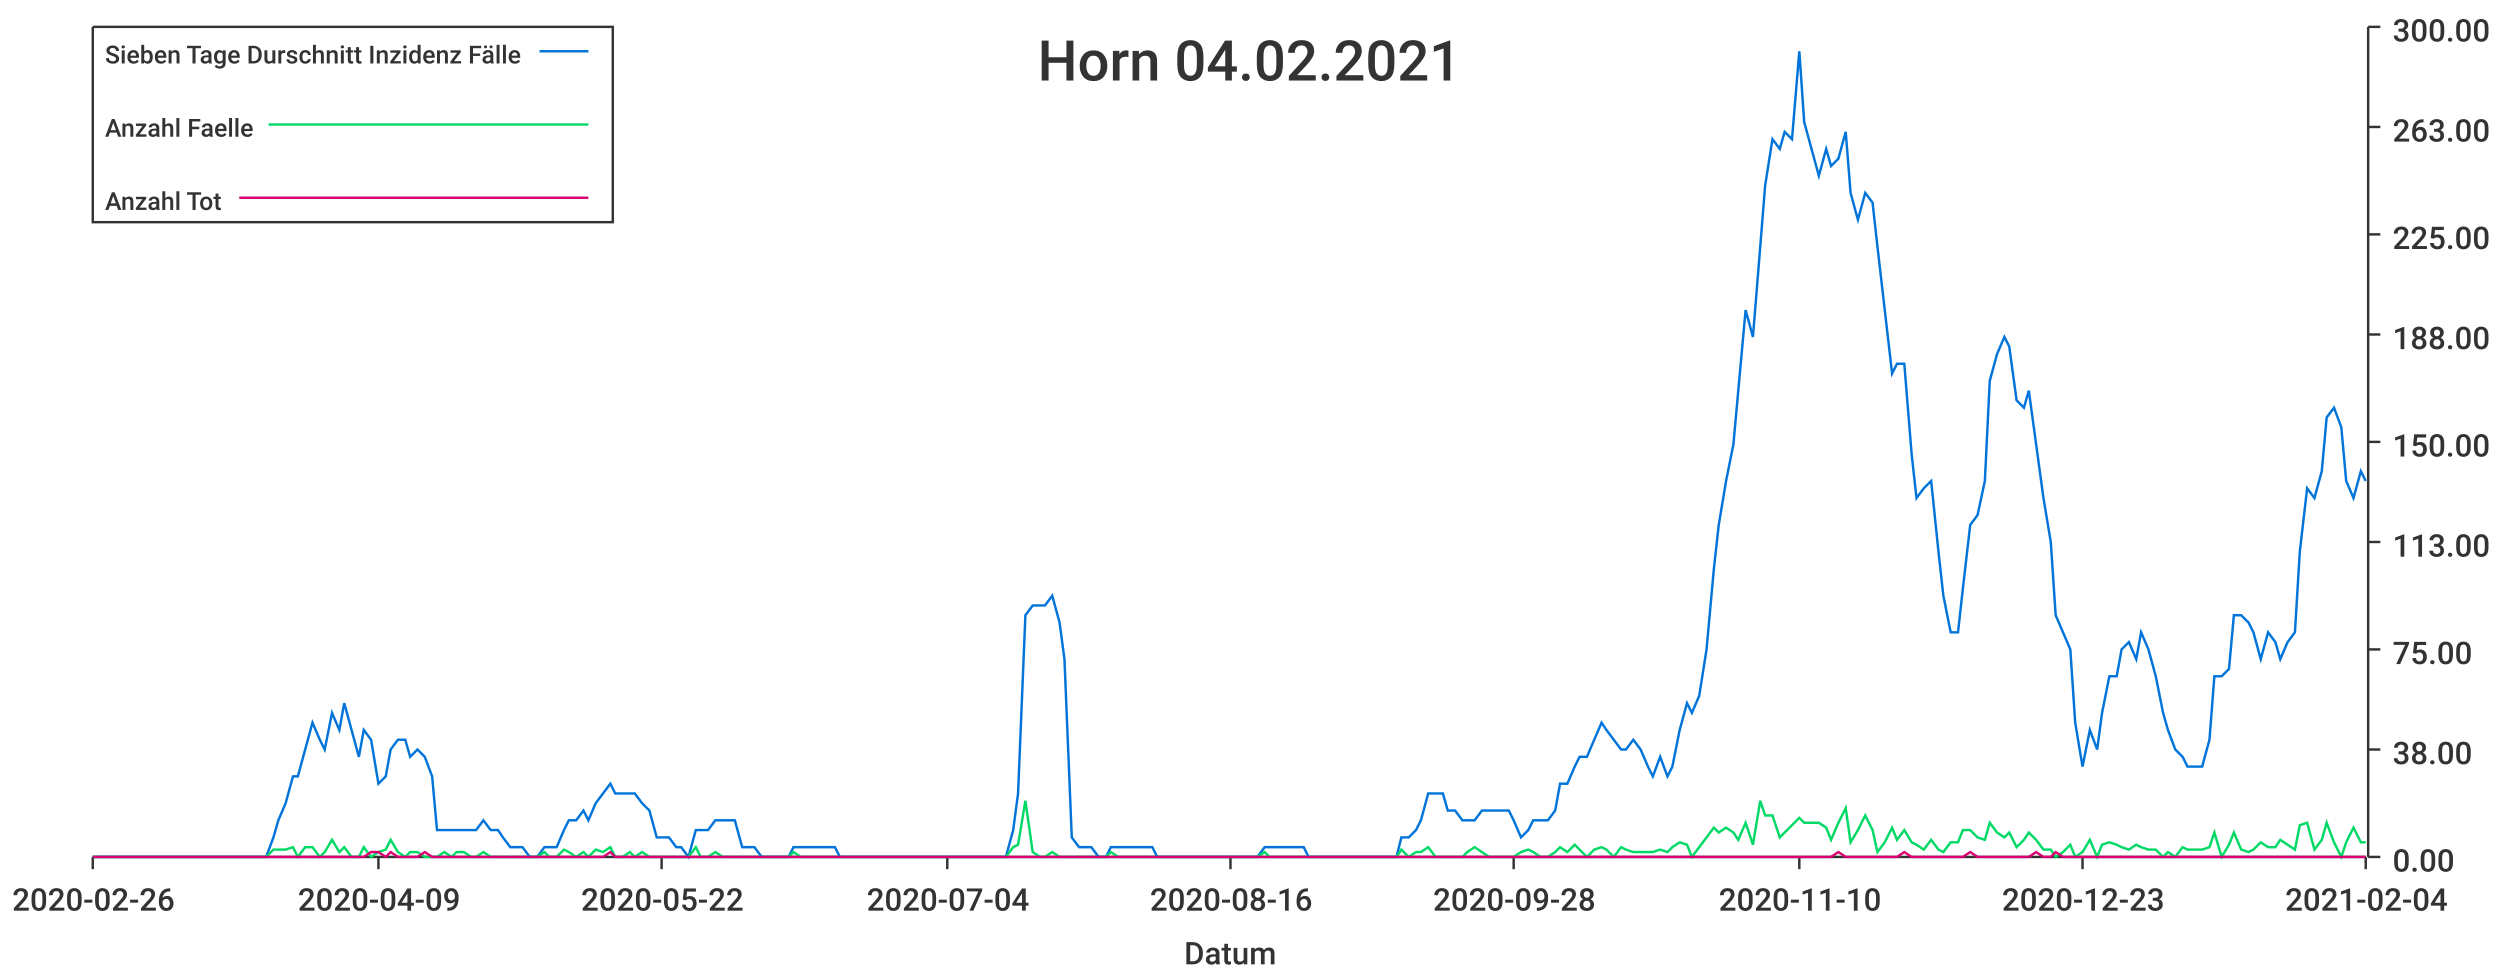
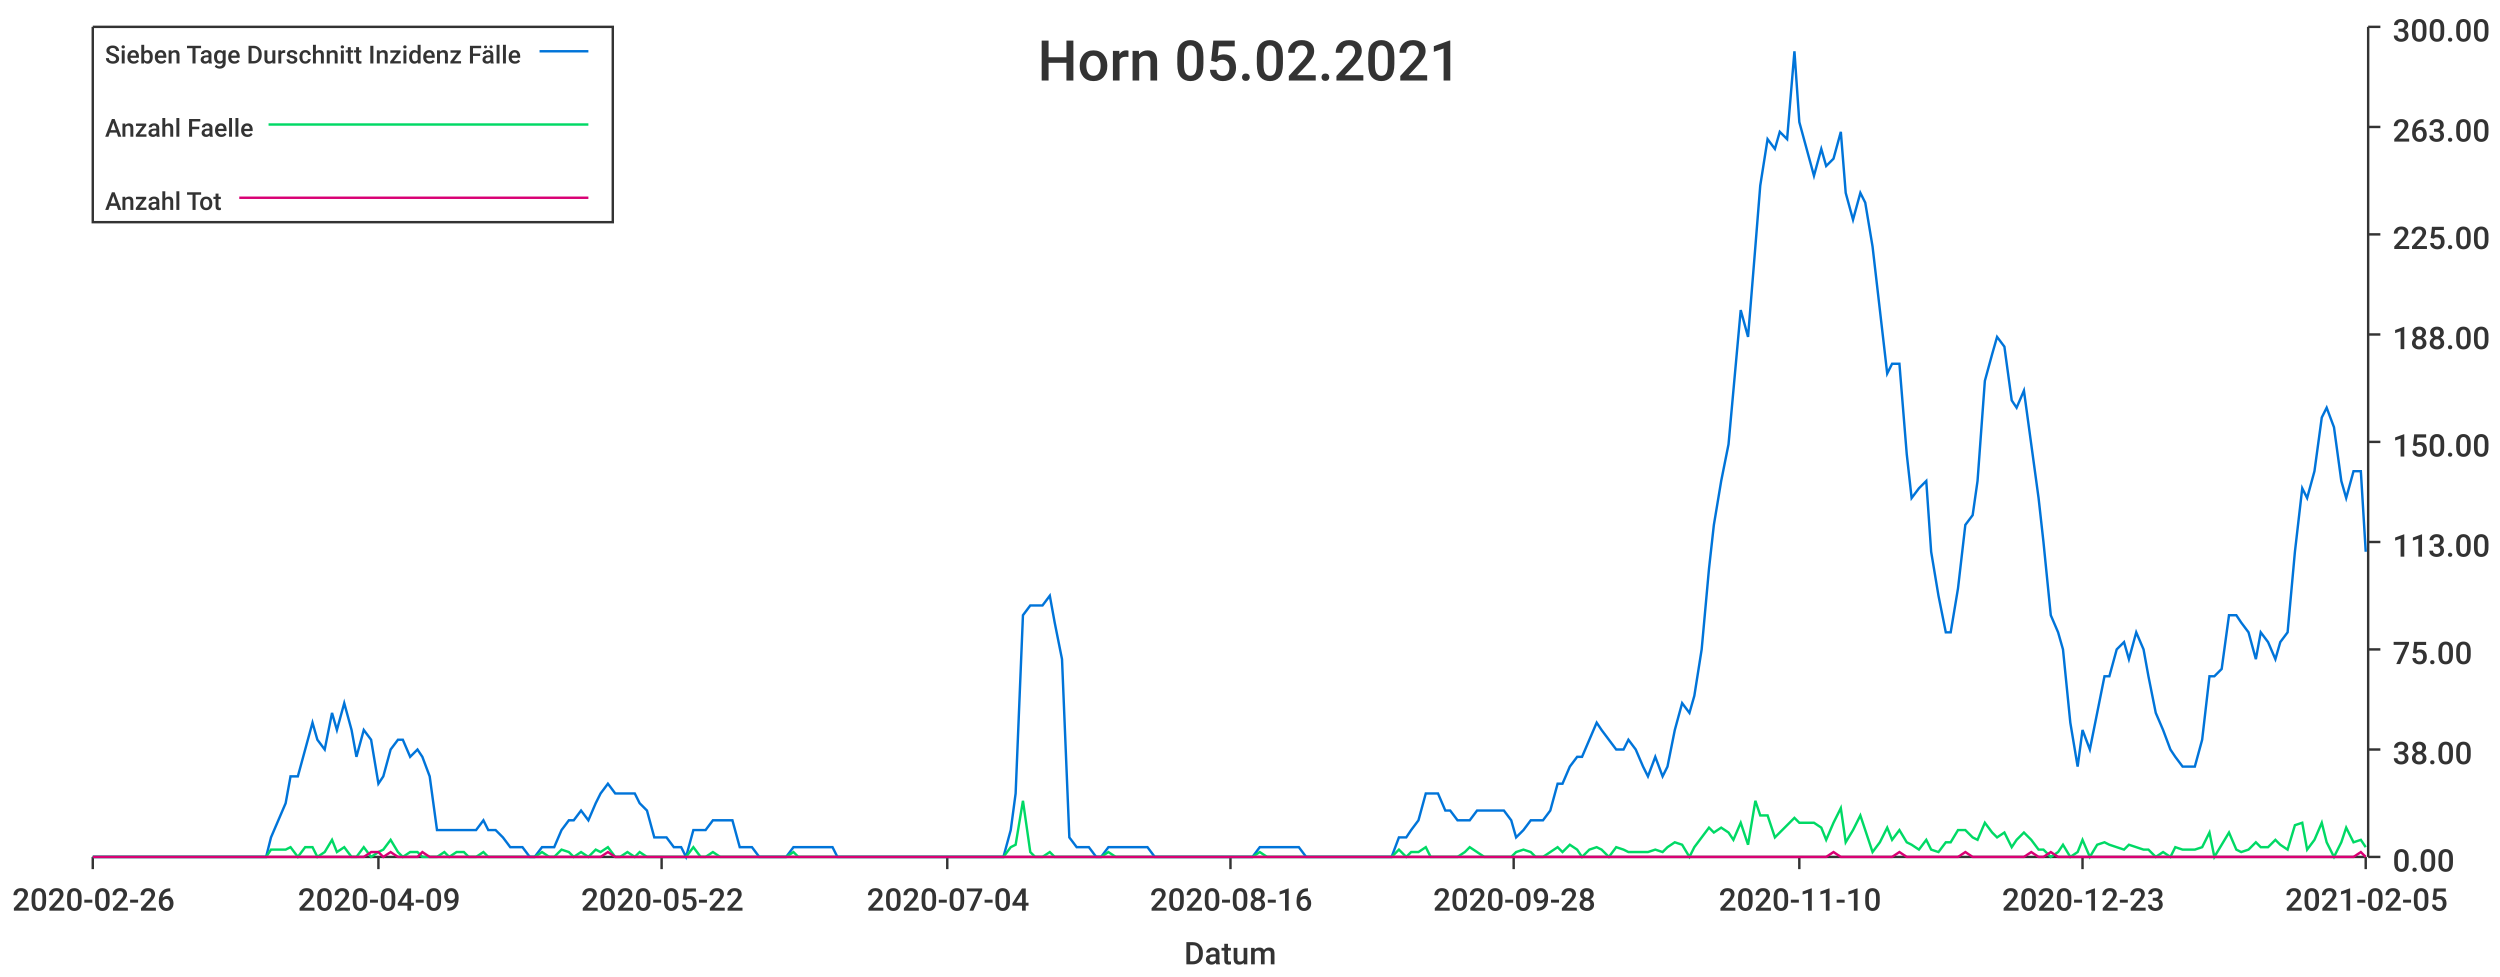
<svg xmlns="http://www.w3.org/2000/svg" width="1024" height="400">\n<path d="M 0 0 L 1024 0 L 1024 400 L 0 400 L 0 0" style="stroke-width:0;stroke:rgba(255,255,255,1.0);fill:rgba(255,255,255,1.0)" />
  <path d="M 38 11 L 969 11 L 969 351 L 38 351 L 38 11" style="stroke-width:0;stroke:rgba(255,255,255,1.0);fill:rgba(255,255,255,1.0)" />
  <path d="M 38 351 L 969 351" style="stroke-width:1;stroke:rgba(51,51,51,1.0);fill:none" />
  <path d="M 38 351 L 38 356" style="stroke-width:1;stroke:rgba(51,51,51,1.0);fill:none" />
  <text x="5" y="373" style="stroke-width:0;stroke:none;fill:rgba(51,51,51,1.0);font-size:12.8px;font-family:'Roboto Medium',sans-serif">2020-02-26</text>
  <path d="M 155 351 L 155 356" style="stroke-width:1;stroke:rgba(51,51,51,1.0);fill:none" />
  <text x="122" y="373" style="stroke-width:0;stroke:none;fill:rgba(51,51,51,1.0);font-size:12.8px;font-family:'Roboto Medium',sans-serif">2020-04-09</text>
  <path d="M 271 351 L 271 356" style="stroke-width:1;stroke:rgba(51,51,51,1.0);fill:none" />
  <text x="238" y="373" style="stroke-width:0;stroke:none;fill:rgba(51,51,51,1.0);font-size:12.8px;font-family:'Roboto Medium',sans-serif">2020-05-22</text>
  <path d="M 388 351 L 388 356" style="stroke-width:1;stroke:rgba(51,51,51,1.0);fill:none" />
  <text x="355" y="373" style="stroke-width:0;stroke:none;fill:rgba(51,51,51,1.0);font-size:12.8px;font-family:'Roboto Medium',sans-serif">2020-07-04</text>
  <path d="M 504 351 L 504 356" style="stroke-width:1;stroke:rgba(51,51,51,1.0);fill:none" />
  <text x="471" y="373" style="stroke-width:0;stroke:none;fill:rgba(51,51,51,1.0);font-size:12.8px;font-family:'Roboto Medium',sans-serif">2020-08-16</text>
  <path d="M 620 351 L 620 356" style="stroke-width:1;stroke:rgba(51,51,51,1.0);fill:none" />
  <text x="587" y="373" style="stroke-width:0;stroke:none;fill:rgba(51,51,51,1.0);font-size:12.8px;font-family:'Roboto Medium',sans-serif">2020-09-28</text>
  <path d="M 737 351 L 737 356" style="stroke-width:1;stroke:rgba(51,51,51,1.0);fill:none" />
  <text x="704" y="373" style="stroke-width:0;stroke:none;fill:rgba(51,51,51,1.0);font-size:12.8px;font-family:'Roboto Medium',sans-serif">2020-11-10</text>
  <path d="M 853 351 L 853 356" style="stroke-width:1;stroke:rgba(51,51,51,1.0);fill:none" />
  <text x="820" y="373" style="stroke-width:0;stroke:none;fill:rgba(51,51,51,1.0);font-size:12.8px;font-family:'Roboto Medium',sans-serif">2020-12-23</text>
  <path d="M 969 351 L 969 356" style="stroke-width:1;stroke:rgba(51,51,51,1.0);fill:none" />
-   <text x="936" y="373" style="stroke-width:0;stroke:none;fill:rgba(51,51,51,1.0);font-size:12.8px;font-family:'Roboto Medium',sans-serif">2021-02-04</text>
+   <text x="936" y="373" style="stroke-width:0;stroke:none;fill:rgba(51,51,51,1.0);font-size:12.8px;font-family:'Roboto Medium',sans-serif">2021-02-05</text>
  <text x="485" y="395" style="stroke-width:0;stroke:none;fill:rgba(51,51,51,1.0);font-size:12.8px;font-family:'Roboto Medium',sans-serif">Datum</text>
  <path d="M 970 351 L 970 11" style="stroke-width:1;stroke:rgba(51,51,51,1.0);fill:none" />
  <path d="M 970 351 L 975 351" style="stroke-width:1;stroke:rgba(51,51,51,1.0);fill:none" />
  <text x="980" y="357" style="stroke-width:0;stroke:none;fill:rgba(51,51,51,1.0);font-size:12.8px;font-family:'Roboto Medium',sans-serif">0.00</text>
  <path d="M 970 307 L 975 307" style="stroke-width:1;stroke:rgba(51,51,51,1.0);fill:none" />
  <text x="980" y="313" style="stroke-width:0;stroke:none;fill:rgba(51,51,51,1.0);font-size:12.8px;font-family:'Roboto Medium',sans-serif">38.00</text>
  <path d="M 970 266 L 975 266" style="stroke-width:1;stroke:rgba(51,51,51,1.0);fill:none" />
  <text x="980" y="272" style="stroke-width:0;stroke:none;fill:rgba(51,51,51,1.0);font-size:12.8px;font-family:'Roboto Medium',sans-serif">75.00</text>
  <path d="M 970 222 L 975 222" style="stroke-width:1;stroke:rgba(51,51,51,1.0);fill:none" />
  <text x="980" y="228" style="stroke-width:0;stroke:none;fill:rgba(51,51,51,1.0);font-size:12.8px;font-family:'Roboto Medium',sans-serif">113.00</text>
  <path d="M 970 181 L 975 181" style="stroke-width:1;stroke:rgba(51,51,51,1.0);fill:none" />
  <text x="980" y="187" style="stroke-width:0;stroke:none;fill:rgba(51,51,51,1.0);font-size:12.8px;font-family:'Roboto Medium',sans-serif">150.00</text>
  <path d="M 970 137 L 975 137" style="stroke-width:1;stroke:rgba(51,51,51,1.0);fill:none" />
  <text x="980" y="143" style="stroke-width:0;stroke:none;fill:rgba(51,51,51,1.0);font-size:12.8px;font-family:'Roboto Medium',sans-serif">188.00</text>
  <path d="M 970 96 L 975 96" style="stroke-width:1;stroke:rgba(51,51,51,1.0);fill:none" />
  <text x="980" y="102" style="stroke-width:0;stroke:none;fill:rgba(51,51,51,1.0);font-size:12.8px;font-family:'Roboto Medium',sans-serif">225.00</text>
  <path d="M 970 52 L 975 52" style="stroke-width:1;stroke:rgba(51,51,51,1.0);fill:none" />
  <text x="980" y="58" style="stroke-width:0;stroke:none;fill:rgba(51,51,51,1.0);font-size:12.8px;font-family:'Roboto Medium',sans-serif">263.00</text>
  <path d="M 970 11 L 975 11" style="stroke-width:1;stroke:rgba(51,51,51,1.0);fill:none" />
  <text x="980" y="17" style="stroke-width:0;stroke:none;fill:rgba(51,51,51,1.0);font-size:12.8px;font-family:'Roboto Medium',sans-serif">300.00</text>
-   <path d="M 38 351 L 41 351 L 44 351 L 47 351 L 49 351 L 52 351 L 55 351 L 57 351 L 60 351 L 63 351 L 66 351 L 68 351 L 71 351 L 74 351 L 76 351 L 79 351 L 82 351 L 85 351 L 87 351 L 90 351 L 93 351 L 95 351 L 98 351 L 101 351 L 103 351 L 106 351 L 109 351 L 112 343 L 114 336 L 117 329 L 120 318 L 122 318 L 125 307 L 128 296 L 131 303 L 133 307 L 136 292 L 139 299 L 141 288 L 144 299 L 147 310 L 149 299 L 152 303 L 155 321 L 158 318 L 160 307 L 163 303 L 166 303 L 168 310 L 171 307 L 174 310 L 177 318 L 179 340 L 182 340 L 185 340 L 187 340 L 190 340 L 193 340 L 195 340 L 198 336 L 201 340 L 204 340 L 206 343 L 209 347 L 212 347 L 214 347 L 217 351 L 220 351 L 223 347 L 225 347 L 228 347 L 231 340 L 233 336 L 236 336 L 239 332 L 241 336 L 244 329 L 247 325 L 250 321 L 252 325 L 255 325 L 258 325 L 260 325 L 263 329 L 266 332 L 269 343 L 271 343 L 274 343 L 277 347 L 279 347 L 282 351 L 285 340 L 287 340 L 290 340 L 293 336 L 296 336 L 298 336 L 301 336 L 304 347 L 306 347 L 309 347 L 312 351 L 315 351 L 317 351 L 320 351 L 323 351 L 325 347 L 328 347 L 331 347 L 333 347 L 336 347 L 339 347 L 342 347 L 344 351 L 347 351 L 350 351 L 352 351 L 355 351 L 358 351 L 361 351 L 363 351 L 366 351 L 369 351 L 371 351 L 374 351 L 377 351 L 380 351 L 382 351 L 385 351 L 388 351 L 390 351 L 393 351 L 396 351 L 398 351 L 401 351 L 404 351 L 407 351 L 409 351 L 412 351 L 415 340 L 417 325 L 420 252 L 423 248 L 426 248 L 428 248 L 431 244 L 434 255 L 436 270 L 439 343 L 442 347 L 444 347 L 447 347 L 450 351 L 453 351 L 455 347 L 458 347 L 461 347 L 463 347 L 466 347 L 469 347 L 472 347 L 474 351 L 477 351 L 480 351 L 482 351 L 485 351 L 488 351 L 490 351 L 493 351 L 496 351 L 499 351 L 501 351 L 504 351 L 507 351 L 509 351 L 512 351 L 515 351 L 518 347 L 520 347 L 523 347 L 526 347 L 528 347 L 531 347 L 534 347 L 536 351 L 539 351 L 542 351 L 545 351 L 547 351 L 550 351 L 553 351 L 555 351 L 558 351 L 561 351 L 564 351 L 566 351 L 569 351 L 572 351 L 574 343 L 577 343 L 580 340 L 582 336 L 585 325 L 588 325 L 591 325 L 593 332 L 596 332 L 599 336 L 601 336 L 604 336 L 607 332 L 610 332 L 612 332 L 615 332 L 618 332 L 620 336 L 623 343 L 626 340 L 628 336 L 631 336 L 634 336 L 637 332 L 639 321 L 642 321 L 645 314 L 647 310 L 650 310 L 653 303 L 656 296 L 658 299 L 661 303 L 664 307 L 666 307 L 669 303 L 672 307 L 675 314 L 677 318 L 680 310 L 683 318 L 685 314 L 688 299 L 691 288 L 693 292 L 696 285 L 699 266 L 702 233 L 704 215 L 707 197 L 710 182 L 712 160 L 715 127 L 718 138 L 721 101 L 723 76 L 726 57 L 729 61 L 731 54 L 734 57 L 737 21 L 739 50 L 742 61 L 745 72 L 748 61 L 750 68 L 753 65 L 756 54 L 758 79 L 761 90 L 764 79 L 767 83 L 769 101 L 772 127 L 775 153 L 777 149 L 780 149 L 783 186 L 785 204 L 788 200 L 791 197 L 794 226 L 796 244 L 799 259 L 802 259 L 804 241 L 807 215 L 810 211 L 813 197 L 815 156 L 818 145 L 821 138 L 823 142 L 826 164 L 829 167 L 831 160 L 834 182 L 837 204 L 840 222 L 842 252 L 845 259 L 848 266 L 850 296 L 853 314 L 856 299 L 859 307 L 861 292 L 864 277 L 867 277 L 869 266 L 872 263 L 875 270 L 877 259 L 880 266 L 883 277 L 886 292 L 888 299 L 891 307 L 894 310 L 896 314 L 899 314 L 902 314 L 905 303 L 907 277 L 910 277 L 913 274 L 915 252 L 918 252 L 921 255 L 923 259 L 926 270 L 929 259 L 932 263 L 934 270 L 937 263 L 940 259 L 942 226 L 945 200 L 948 204 L 951 193 L 953 171 L 956 167 L 959 175 L 961 197 L 964 204 L 967 193 L 969 197" style="stroke-width:1;stroke:rgba(0,116,217,1.0);fill:none" />
-   <path d="M 38 351 L 41 351 L 44 351 L 47 351 L 49 351 L 52 351 L 55 351 L 57 351 L 60 351 L 63 351 L 66 351 L 68 351 L 71 351 L 74 351 L 76 351 L 79 351 L 82 351 L 85 351 L 87 351 L 90 351 L 93 351 L 95 351 L 98 351 L 101 351 L 103 351 L 106 351 L 109 351 L 112 348 L 114 348 L 117 348 L 120 347 L 122 351 L 125 347 L 128 347 L 131 351 L 133 349 L 136 344 L 139 349 L 141 347 L 144 351 L 147 351 L 149 347 L 152 351 L 155 349 L 158 348 L 160 344 L 163 349 L 166 351 L 168 349 L 171 349 L 174 351 L 177 351 L 179 351 L 182 349 L 185 351 L 187 349 L 190 349 L 193 351 L 195 351 L 198 349 L 201 351 L 204 351 L 206 351 L 209 351 L 212 351 L 214 351 L 217 351 L 220 351 L 223 349 L 225 351 L 228 351 L 231 348 L 233 349 L 236 351 L 239 349 L 241 351 L 244 348 L 247 349 L 250 347 L 252 351 L 255 351 L 258 349 L 260 351 L 263 349 L 266 351 L 269 351 L 271 351 L 274 351 L 277 351 L 279 351 L 282 351 L 285 347 L 287 351 L 290 351 L 293 349 L 296 351 L 298 351 L 301 351 L 304 351 L 306 351 L 309 351 L 312 351 L 315 351 L 317 351 L 320 351 L 323 351 L 325 349 L 328 351 L 331 351 L 333 351 L 336 351 L 339 351 L 342 351 L 344 351 L 347 351 L 350 351 L 352 351 L 355 351 L 358 351 L 361 351 L 363 351 L 366 351 L 369 351 L 371 351 L 374 351 L 377 351 L 380 351 L 382 351 L 385 351 L 388 351 L 390 351 L 393 351 L 396 351 L 398 351 L 401 351 L 404 351 L 407 351 L 409 351 L 412 351 L 415 347 L 417 346 L 420 328 L 423 349 L 426 351 L 428 351 L 431 349 L 434 351 L 436 351 L 439 351 L 442 351 L 444 351 L 447 351 L 450 351 L 453 351 L 455 349 L 458 351 L 461 351 L 463 351 L 466 351 L 469 351 L 472 351 L 474 351 L 477 351 L 480 351 L 482 351 L 485 351 L 488 351 L 490 351 L 493 351 L 496 351 L 499 351 L 501 351 L 504 351 L 507 351 L 509 351 L 512 351 L 515 351 L 518 349 L 520 351 L 523 351 L 526 351 L 528 351 L 531 351 L 534 351 L 536 351 L 539 351 L 542 351 L 545 351 L 547 351 L 550 351 L 553 351 L 555 351 L 558 351 L 561 351 L 564 351 L 566 351 L 569 351 L 572 351 L 574 348 L 577 351 L 580 349 L 582 349 L 585 347 L 588 351 L 591 351 L 593 351 L 596 351 L 599 351 L 601 349 L 604 347 L 607 349 L 610 351 L 612 351 L 615 351 L 618 351 L 620 351 L 623 349 L 626 348 L 628 349 L 631 351 L 634 351 L 637 349 L 639 347 L 642 349 L 645 346 L 647 348 L 650 351 L 653 348 L 656 347 L 658 348 L 661 351 L 664 347 L 666 348 L 669 349 L 672 349 L 675 349 L 677 349 L 680 348 L 683 349 L 685 347 L 688 345 L 691 346 L 693 351 L 696 347 L 699 343 L 702 339 L 704 341 L 707 339 L 710 341 L 712 344 L 715 337 L 718 346 L 721 328 L 723 334 L 726 334 L 729 343 L 731 341 L 734 338 L 737 335 L 739 337 L 742 337 L 745 337 L 748 339 L 750 344 L 753 337 L 756 331 L 758 345 L 761 340 L 764 334 L 767 340 L 769 349 L 772 345 L 775 339 L 777 344 L 780 340 L 783 345 L 785 346 L 788 348 L 791 344 L 794 348 L 796 349 L 799 345 L 802 345 L 804 340 L 807 340 L 810 343 L 813 344 L 815 337 L 818 341 L 821 343 L 823 341 L 826 347 L 829 344 L 831 341 L 834 344 L 837 348 L 840 348 L 842 351 L 845 349 L 848 346 L 850 351 L 853 349 L 856 344 L 859 351 L 861 346 L 864 345 L 867 346 L 869 347 L 872 348 L 875 346 L 877 347 L 880 348 L 883 348 L 886 351 L 888 349 L 891 351 L 894 347 L 896 348 L 899 348 L 902 348 L 905 347 L 907 341 L 910 351 L 913 346 L 915 341 L 918 348 L 921 349 L 923 348 L 926 345 L 929 347 L 932 347 L 934 344 L 937 346 L 940 348 L 942 338 L 945 337 L 948 348 L 951 344 L 953 337 L 956 345 L 959 351 L 961 345 L 964 339 L 967 345 L 969 345" style="stroke-width:1;stroke:rgba(0,217,101,1.0);fill:none" />
-   <path d="M 38 351 L 41 351 L 44 351 L 47 351 L 49 351 L 52 351 L 55 351 L 57 351 L 60 351 L 63 351 L 66 351 L 68 351 L 71 351 L 74 351 L 76 351 L 79 351 L 82 351 L 85 351 L 87 351 L 90 351 L 93 351 L 95 351 L 98 351 L 101 351 L 103 351 L 106 351 L 109 351 L 112 351 L 114 351 L 117 351 L 120 351 L 122 351 L 125 351 L 128 351 L 131 351 L 133 351 L 136 351 L 139 351 L 141 351 L 144 351 L 147 351 L 149 351 L 152 349 L 155 349 L 158 351 L 160 349 L 163 351 L 166 351 L 168 351 L 171 351 L 174 349 L 177 351 L 179 351 L 182 351 L 185 351 L 187 351 L 190 351 L 193 351 L 195 351 L 198 351 L 201 351 L 204 351 L 206 351 L 209 351 L 212 351 L 214 351 L 217 351 L 220 351 L 223 351 L 225 351 L 228 351 L 231 351 L 233 351 L 236 351 L 239 351 L 241 351 L 244 351 L 247 351 L 250 349 L 252 351 L 255 351 L 258 351 L 260 351 L 263 351 L 266 351 L 269 351 L 271 351 L 274 351 L 277 351 L 279 351 L 282 351 L 285 351 L 287 351 L 290 351 L 293 351 L 296 351 L 298 351 L 301 351 L 304 351 L 306 351 L 309 351 L 312 351 L 315 351 L 317 351 L 320 351 L 323 351 L 325 351 L 328 351 L 331 351 L 333 351 L 336 351 L 339 351 L 342 351 L 344 351 L 347 351 L 350 351 L 352 351 L 355 351 L 358 351 L 361 351 L 363 351 L 366 351 L 369 351 L 371 351 L 374 351 L 377 351 L 380 351 L 382 351 L 385 351 L 388 351 L 390 351 L 393 351 L 396 351 L 398 351 L 401 351 L 404 351 L 407 351 L 409 351 L 412 351 L 415 351 L 417 351 L 420 351 L 423 351 L 426 351 L 428 351 L 431 351 L 434 351 L 436 351 L 439 351 L 442 351 L 444 351 L 447 351 L 450 351 L 453 351 L 455 351 L 458 351 L 461 351 L 463 351 L 466 351 L 469 351 L 472 351 L 474 351 L 477 351 L 480 351 L 482 351 L 485 351 L 488 351 L 490 351 L 493 351 L 496 351 L 499 351 L 501 351 L 504 351 L 507 351 L 509 351 L 512 351 L 515 351 L 518 351 L 520 351 L 523 351 L 526 351 L 528 351 L 531 351 L 534 351 L 536 351 L 539 351 L 542 351 L 545 351 L 547 351 L 550 351 L 553 351 L 555 351 L 558 351 L 561 351 L 564 351 L 566 351 L 569 351 L 572 351 L 574 351 L 577 351 L 580 351 L 582 351 L 585 351 L 588 351 L 591 351 L 593 351 L 596 351 L 599 351 L 601 351 L 604 351 L 607 351 L 610 351 L 612 351 L 615 351 L 618 351 L 620 351 L 623 351 L 626 351 L 628 351 L 631 351 L 634 351 L 637 351 L 639 351 L 642 351 L 645 351 L 647 351 L 650 351 L 653 351 L 656 351 L 658 351 L 661 351 L 664 351 L 666 351 L 669 351 L 672 351 L 675 351 L 677 351 L 680 351 L 683 351 L 685 351 L 688 351 L 691 351 L 693 351 L 696 351 L 699 351 L 702 351 L 704 351 L 707 351 L 710 351 L 712 351 L 715 351 L 718 351 L 721 351 L 723 351 L 726 351 L 729 351 L 731 351 L 734 351 L 737 351 L 739 351 L 742 351 L 745 351 L 748 351 L 750 351 L 753 349 L 756 351 L 758 351 L 761 351 L 764 351 L 767 351 L 769 351 L 772 351 L 775 351 L 777 351 L 780 349 L 783 351 L 785 351 L 788 351 L 791 351 L 794 351 L 796 351 L 799 351 L 802 351 L 804 351 L 807 349 L 810 351 L 813 351 L 815 351 L 818 351 L 821 351 L 823 351 L 826 351 L 829 351 L 831 351 L 834 349 L 837 351 L 840 351 L 842 349 L 845 351 L 848 351 L 850 351 L 853 351 L 856 351 L 859 351 L 861 351 L 864 351 L 867 351 L 869 351 L 872 351 L 875 351 L 877 351 L 880 351 L 883 351 L 886 351 L 888 351 L 891 351 L 894 351 L 896 351 L 899 351 L 902 351 L 905 351 L 907 351 L 910 351 L 913 351 L 915 351 L 918 351 L 921 351 L 923 351 L 926 351 L 929 351 L 932 351 L 934 351 L 937 351 L 940 351 L 942 351 L 945 351 L 948 351 L 951 351 L 953 351 L 956 351 L 959 351 L 961 351 L 964 351 L 967 351 L 969 351" style="stroke-width:1;stroke:rgba(217,0,116,1.0);fill:none" />
-   <text x="425" y="33" style="stroke-width:0;stroke:none;fill:rgba(51,51,51,1.0);font-size:23.0px;font-family:'Roboto Medium',sans-serif">Horn 04.02.2021</text>
+   <path d="M 38 351 L 41 351 L 44 351 L 47 351 L 49 351 L 52 351 L 55 351 L 57 351 L 60 351 L 63 351 L 65 351 L 68 351 L 71 351 L 74 351 L 76 351 L 79 351 L 82 351 L 84 351 L 87 351 L 90 351 L 92 351 L 95 351 L 98 351 L 101 351 L 103 351 L 106 351 L 109 351 L 111 343 L 114 336 L 117 329 L 119 318 L 122 318 L 125 307 L 128 296 L 130 303 L 133 307 L 136 292 L 138 299 L 141 288 L 144 299 L 146 310 L 149 299 L 152 303 L 155 321 L 157 318 L 160 307 L 163 303 L 165 303 L 168 310 L 171 307 L 173 310 L 176 318 L 179 340 L 182 340 L 184 340 L 187 340 L 190 340 L 192 340 L 195 340 L 198 336 L 200 340 L 203 340 L 206 343 L 209 347 L 211 347 L 214 347 L 217 351 L 219 351 L 222 347 L 225 347 L 227 347 L 230 340 L 233 336 L 235 336 L 238 332 L 241 336 L 244 329 L 246 325 L 249 321 L 252 325 L 254 325 L 257 325 L 260 325 L 262 329 L 265 332 L 268 343 L 271 343 L 273 343 L 276 347 L 279 347 L 281 351 L 284 340 L 287 340 L 289 340 L 292 336 L 295 336 L 298 336 L 300 336 L 303 347 L 306 347 L 308 347 L 311 351 L 314 351 L 316 351 L 319 351 L 322 351 L 325 347 L 327 347 L 330 347 L 333 347 L 335 347 L 338 347 L 341 347 L 343 351 L 346 351 L 349 351 L 352 351 L 354 351 L 357 351 L 360 351 L 362 351 L 365 351 L 368 351 L 370 351 L 373 351 L 376 351 L 379 351 L 381 351 L 384 351 L 387 351 L 389 351 L 392 351 L 395 351 L 397 351 L 400 351 L 403 351 L 406 351 L 408 351 L 411 351 L 414 340 L 416 325 L 419 252 L 422 248 L 424 248 L 427 248 L 430 244 L 432 255 L 435 270 L 438 343 L 441 347 L 443 347 L 446 347 L 449 351 L 451 351 L 454 347 L 457 347 L 459 347 L 462 347 L 465 347 L 468 347 L 470 347 L 473 351 L 476 351 L 478 351 L 481 351 L 484 351 L 486 351 L 489 351 L 492 351 L 495 351 L 497 351 L 500 351 L 503 351 L 505 351 L 508 351 L 511 351 L 513 351 L 516 347 L 519 347 L 522 347 L 524 347 L 527 347 L 530 347 L 532 347 L 535 351 L 538 351 L 540 351 L 543 351 L 546 351 L 549 351 L 551 351 L 554 351 L 557 351 L 559 351 L 562 351 L 565 351 L 567 351 L 570 351 L 573 343 L 576 343 L 578 340 L 581 336 L 584 325 L 586 325 L 589 325 L 592 332 L 594 332 L 597 336 L 600 336 L 602 336 L 605 332 L 608 332 L 611 332 L 613 332 L 616 332 L 619 336 L 621 343 L 624 340 L 627 336 L 629 336 L 632 336 L 635 332 L 638 321 L 640 321 L 643 314 L 646 310 L 648 310 L 651 303 L 654 296 L 656 299 L 659 303 L 662 307 L 665 307 L 667 303 L 670 307 L 673 314 L 675 318 L 678 310 L 681 318 L 683 314 L 686 299 L 689 288 L 692 292 L 694 285 L 697 266 L 700 233 L 702 215 L 705 197 L 708 182 L 710 160 L 713 127 L 716 138 L 719 101 L 721 76 L 724 57 L 727 61 L 729 54 L 732 57 L 735 21 L 737 50 L 740 61 L 743 72 L 746 61 L 748 68 L 751 65 L 754 54 L 756 79 L 759 90 L 762 79 L 764 83 L 767 101 L 770 127 L 773 153 L 775 149 L 778 149 L 781 186 L 783 204 L 786 200 L 789 197 L 791 226 L 794 244 L 797 259 L 799 259 L 802 241 L 805 215 L 808 211 L 810 197 L 813 156 L 816 145 L 818 138 L 821 142 L 824 164 L 826 167 L 829 160 L 832 182 L 835 204 L 837 222 L 840 252 L 843 259 L 845 266 L 848 296 L 851 314 L 853 299 L 856 307 L 859 292 L 862 277 L 864 277 L 867 266 L 870 263 L 872 270 L 875 259 L 878 266 L 880 277 L 883 292 L 886 299 L 889 307 L 891 310 L 894 314 L 897 314 L 899 314 L 902 303 L 905 277 L 907 277 L 910 274 L 913 252 L 916 252 L 918 255 L 921 259 L 924 270 L 926 259 L 929 263 L 932 270 L 934 263 L 937 259 L 940 226 L 943 200 L 945 204 L 948 193 L 951 171 L 953 167 L 956 175 L 959 197 L 961 204 L 964 193 L 967 193 L 969 226" style="stroke-width:1;stroke:rgba(0,116,217,1.0);fill:none" />
+   <path d="M 38 351 L 41 351 L 44 351 L 47 351 L 49 351 L 52 351 L 55 351 L 57 351 L 60 351 L 63 351 L 65 351 L 68 351 L 71 351 L 74 351 L 76 351 L 79 351 L 82 351 L 84 351 L 87 351 L 90 351 L 92 351 L 95 351 L 98 351 L 101 351 L 103 351 L 106 351 L 109 351 L 111 348 L 114 348 L 117 348 L 119 347 L 122 351 L 125 347 L 128 347 L 130 351 L 133 349 L 136 344 L 138 349 L 141 347 L 144 351 L 146 351 L 149 347 L 152 351 L 155 349 L 157 348 L 160 344 L 163 349 L 165 351 L 168 349 L 171 349 L 173 351 L 176 351 L 179 351 L 182 349 L 184 351 L 187 349 L 190 349 L 192 351 L 195 351 L 198 349 L 200 351 L 203 351 L 206 351 L 209 351 L 211 351 L 214 351 L 217 351 L 219 351 L 222 349 L 225 351 L 227 351 L 230 348 L 233 349 L 235 351 L 238 349 L 241 351 L 244 348 L 246 349 L 249 347 L 252 351 L 254 351 L 257 349 L 260 351 L 262 349 L 265 351 L 268 351 L 271 351 L 273 351 L 276 351 L 279 351 L 281 351 L 284 347 L 287 351 L 289 351 L 292 349 L 295 351 L 298 351 L 300 351 L 303 351 L 306 351 L 308 351 L 311 351 L 314 351 L 316 351 L 319 351 L 322 351 L 325 349 L 327 351 L 330 351 L 333 351 L 335 351 L 338 351 L 341 351 L 343 351 L 346 351 L 349 351 L 352 351 L 354 351 L 357 351 L 360 351 L 362 351 L 365 351 L 368 351 L 370 351 L 373 351 L 376 351 L 379 351 L 381 351 L 384 351 L 387 351 L 389 351 L 392 351 L 395 351 L 397 351 L 400 351 L 403 351 L 406 351 L 408 351 L 411 351 L 414 347 L 416 346 L 419 328 L 422 349 L 424 351 L 427 351 L 430 349 L 432 351 L 435 351 L 438 351 L 441 351 L 443 351 L 446 351 L 449 351 L 451 351 L 454 349 L 457 351 L 459 351 L 462 351 L 465 351 L 468 351 L 470 351 L 473 351 L 476 351 L 478 351 L 481 351 L 484 351 L 486 351 L 489 351 L 492 351 L 495 351 L 497 351 L 500 351 L 503 351 L 505 351 L 508 351 L 511 351 L 513 351 L 516 349 L 519 351 L 522 351 L 524 351 L 527 351 L 530 351 L 532 351 L 535 351 L 538 351 L 540 351 L 543 351 L 546 351 L 549 351 L 551 351 L 554 351 L 557 351 L 559 351 L 562 351 L 565 351 L 567 351 L 570 351 L 573 348 L 576 351 L 578 349 L 581 349 L 584 347 L 586 351 L 589 351 L 592 351 L 594 351 L 597 351 L 600 349 L 602 347 L 605 349 L 608 351 L 611 351 L 613 351 L 616 351 L 619 351 L 621 349 L 624 348 L 627 349 L 629 351 L 632 351 L 635 349 L 638 347 L 640 349 L 643 346 L 646 348 L 648 351 L 651 348 L 654 347 L 656 348 L 659 351 L 662 347 L 665 348 L 667 349 L 670 349 L 673 349 L 675 349 L 678 348 L 681 349 L 683 347 L 686 345 L 689 346 L 692 351 L 694 347 L 697 343 L 700 339 L 702 341 L 705 339 L 708 341 L 710 344 L 713 337 L 716 346 L 719 328 L 721 334 L 724 334 L 727 343 L 729 341 L 732 338 L 735 335 L 737 337 L 740 337 L 743 337 L 746 339 L 748 344 L 751 337 L 754 331 L 756 345 L 759 340 L 762 334 L 764 340 L 767 349 L 770 345 L 773 339 L 775 344 L 778 340 L 781 345 L 783 346 L 786 348 L 789 344 L 791 348 L 794 349 L 797 345 L 799 345 L 802 340 L 805 340 L 808 343 L 810 344 L 813 337 L 816 341 L 818 343 L 821 341 L 824 347 L 826 344 L 829 341 L 832 344 L 835 348 L 837 348 L 840 351 L 843 349 L 845 346 L 848 351 L 851 349 L 853 344 L 856 351 L 859 346 L 862 345 L 864 346 L 867 347 L 870 348 L 872 346 L 875 347 L 878 348 L 880 348 L 883 351 L 886 349 L 889 351 L 891 347 L 894 348 L 897 348 L 899 348 L 902 347 L 905 341 L 907 351 L 910 346 L 913 341 L 916 348 L 918 349 L 921 348 L 924 345 L 926 347 L 929 347 L 932 344 L 934 346 L 937 348 L 940 338 L 943 337 L 945 348 L 948 344 L 951 337 L 953 345 L 956 351 L 959 345 L 961 339 L 964 345 L 967 344 L 969 347" style="stroke-width:1;stroke:rgba(0,217,101,1.0);fill:none" />
+   <path d="M 38 351 L 41 351 L 44 351 L 47 351 L 49 351 L 52 351 L 55 351 L 57 351 L 60 351 L 63 351 L 65 351 L 68 351 L 71 351 L 74 351 L 76 351 L 79 351 L 82 351 L 84 351 L 87 351 L 90 351 L 92 351 L 95 351 L 98 351 L 101 351 L 103 351 L 106 351 L 109 351 L 111 351 L 114 351 L 117 351 L 119 351 L 122 351 L 125 351 L 128 351 L 130 351 L 133 351 L 136 351 L 138 351 L 141 351 L 144 351 L 146 351 L 149 351 L 152 349 L 155 349 L 157 351 L 160 349 L 163 351 L 165 351 L 168 351 L 171 351 L 173 349 L 176 351 L 179 351 L 182 351 L 184 351 L 187 351 L 190 351 L 192 351 L 195 351 L 198 351 L 200 351 L 203 351 L 206 351 L 209 351 L 211 351 L 214 351 L 217 351 L 219 351 L 222 351 L 225 351 L 227 351 L 230 351 L 233 351 L 235 351 L 238 351 L 241 351 L 244 351 L 246 351 L 249 349 L 252 351 L 254 351 L 257 351 L 260 351 L 262 351 L 265 351 L 268 351 L 271 351 L 273 351 L 276 351 L 279 351 L 281 351 L 284 351 L 287 351 L 289 351 L 292 351 L 295 351 L 298 351 L 300 351 L 303 351 L 306 351 L 308 351 L 311 351 L 314 351 L 316 351 L 319 351 L 322 351 L 325 351 L 327 351 L 330 351 L 333 351 L 335 351 L 338 351 L 341 351 L 343 351 L 346 351 L 349 351 L 352 351 L 354 351 L 357 351 L 360 351 L 362 351 L 365 351 L 368 351 L 370 351 L 373 351 L 376 351 L 379 351 L 381 351 L 384 351 L 387 351 L 389 351 L 392 351 L 395 351 L 397 351 L 400 351 L 403 351 L 406 351 L 408 351 L 411 351 L 414 351 L 416 351 L 419 351 L 422 351 L 424 351 L 427 351 L 430 351 L 432 351 L 435 351 L 438 351 L 441 351 L 443 351 L 446 351 L 449 351 L 451 351 L 454 351 L 457 351 L 459 351 L 462 351 L 465 351 L 468 351 L 470 351 L 473 351 L 476 351 L 478 351 L 481 351 L 484 351 L 486 351 L 489 351 L 492 351 L 495 351 L 497 351 L 500 351 L 503 351 L 505 351 L 508 351 L 511 351 L 513 351 L 516 351 L 519 351 L 522 351 L 524 351 L 527 351 L 530 351 L 532 351 L 535 351 L 538 351 L 540 351 L 543 351 L 546 351 L 549 351 L 551 351 L 554 351 L 557 351 L 559 351 L 562 351 L 565 351 L 567 351 L 570 351 L 573 351 L 576 351 L 578 351 L 581 351 L 584 351 L 586 351 L 589 351 L 592 351 L 594 351 L 597 351 L 600 351 L 602 351 L 605 351 L 608 351 L 611 351 L 613 351 L 616 351 L 619 351 L 621 351 L 624 351 L 627 351 L 629 351 L 632 351 L 635 351 L 638 351 L 640 351 L 643 351 L 646 351 L 648 351 L 651 351 L 654 351 L 656 351 L 659 351 L 662 351 L 665 351 L 667 351 L 670 351 L 673 351 L 675 351 L 678 351 L 681 351 L 683 351 L 686 351 L 689 351 L 692 351 L 694 351 L 697 351 L 700 351 L 702 351 L 705 351 L 708 351 L 710 351 L 713 351 L 716 351 L 719 351 L 721 351 L 724 351 L 727 351 L 729 351 L 732 351 L 735 351 L 737 351 L 740 351 L 743 351 L 746 351 L 748 351 L 751 349 L 754 351 L 756 351 L 759 351 L 762 351 L 764 351 L 767 351 L 770 351 L 773 351 L 775 351 L 778 349 L 781 351 L 783 351 L 786 351 L 789 351 L 791 351 L 794 351 L 797 351 L 799 351 L 802 351 L 805 349 L 808 351 L 810 351 L 813 351 L 816 351 L 818 351 L 821 351 L 824 351 L 826 351 L 829 351 L 832 349 L 835 351 L 837 351 L 840 349 L 843 351 L 845 351 L 848 351 L 851 351 L 853 351 L 856 351 L 859 351 L 862 351 L 864 351 L 867 351 L 870 351 L 872 351 L 875 351 L 878 351 L 880 351 L 883 351 L 886 351 L 889 351 L 891 351 L 894 351 L 897 351 L 899 351 L 902 351 L 905 351 L 907 351 L 910 351 L 913 351 L 916 351 L 918 351 L 921 351 L 924 351 L 926 351 L 929 351 L 932 351 L 934 351 L 937 351 L 940 351 L 943 351 L 945 351 L 948 351 L 951 351 L 953 351 L 956 351 L 959 351 L 961 351 L 964 351 L 967 349 L 969 351" style="stroke-width:1;stroke:rgba(217,0,116,1.0);fill:none" />
+   <text x="425" y="33" style="stroke-width:0;stroke:none;fill:rgba(51,51,51,1.0);font-size:23.0px;font-family:'Roboto Medium',sans-serif">Horn 05.02.2021</text>
  <path d="M 38 11 L 251 11 L 251 91 L 38 91 L 38 11" style="stroke-width:1;stroke:rgba(51,51,51,1.0);fill:rgba(255,255,255,1.0)" />
  <text x="43" y="26" style="stroke-width:0;stroke:none;fill:rgba(51,51,51,1.0);font-size:10.2px;font-family:'Roboto Medium',sans-serif">Sieben Tage Durschnitt Inzidenz Fälle</text>
  <path d="M 221 21 L 241 21" style="stroke-width:1;stroke:rgba(0,116,217,1.0);fill:none" />
  <text x="43" y="56" style="stroke-width:0;stroke:none;fill:rgba(51,51,51,1.0);font-size:10.2px;font-family:'Roboto Medium',sans-serif">Anzahl Faelle</text>
  <path d="M 110 51 L 241 51" style="stroke-width:1;stroke:rgba(0,217,101,1.0);fill:none" />
  <text x="43" y="86" style="stroke-width:0;stroke:none;fill:rgba(51,51,51,1.0);font-size:10.2px;font-family:'Roboto Medium',sans-serif">Anzahl Tot</text>
  <path d="M 98 81 L 241 81" style="stroke-width:1;stroke:rgba(217,0,116,1.0);fill:none" />
</svg>
